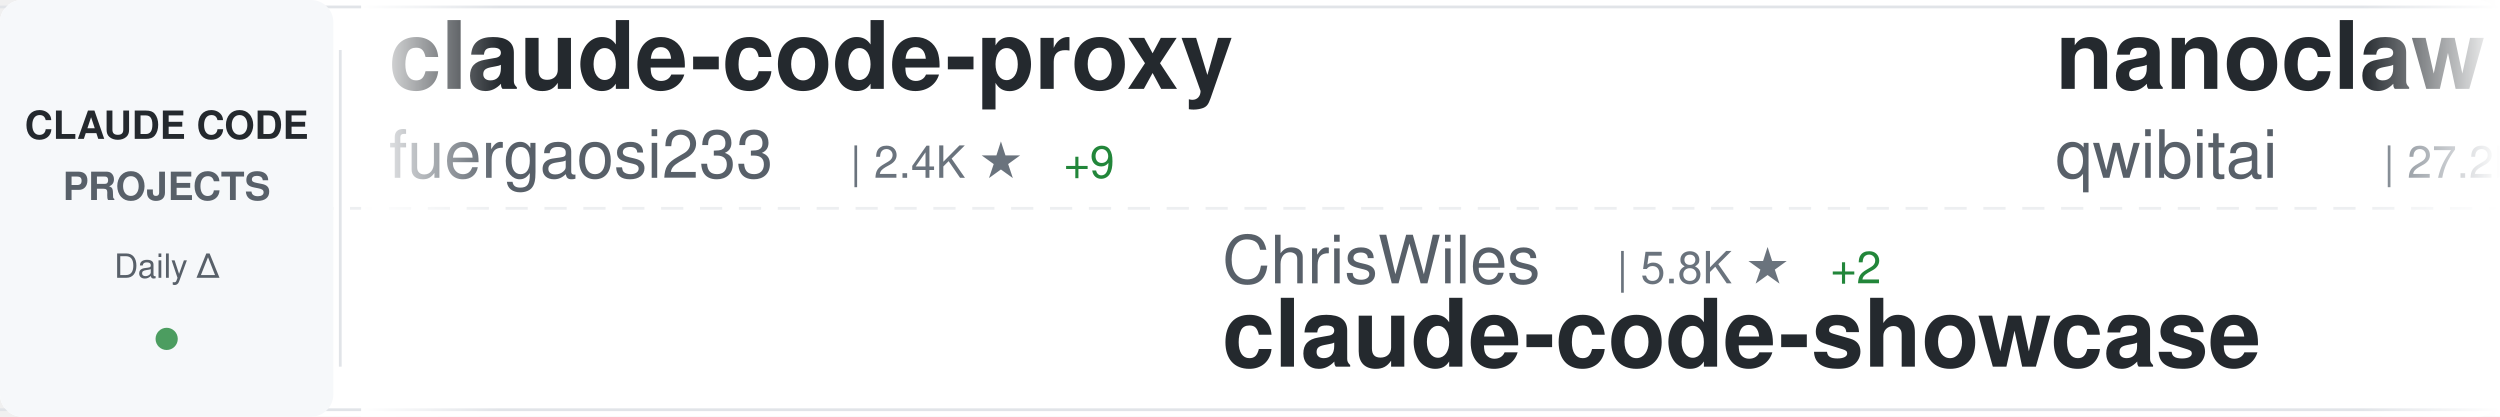
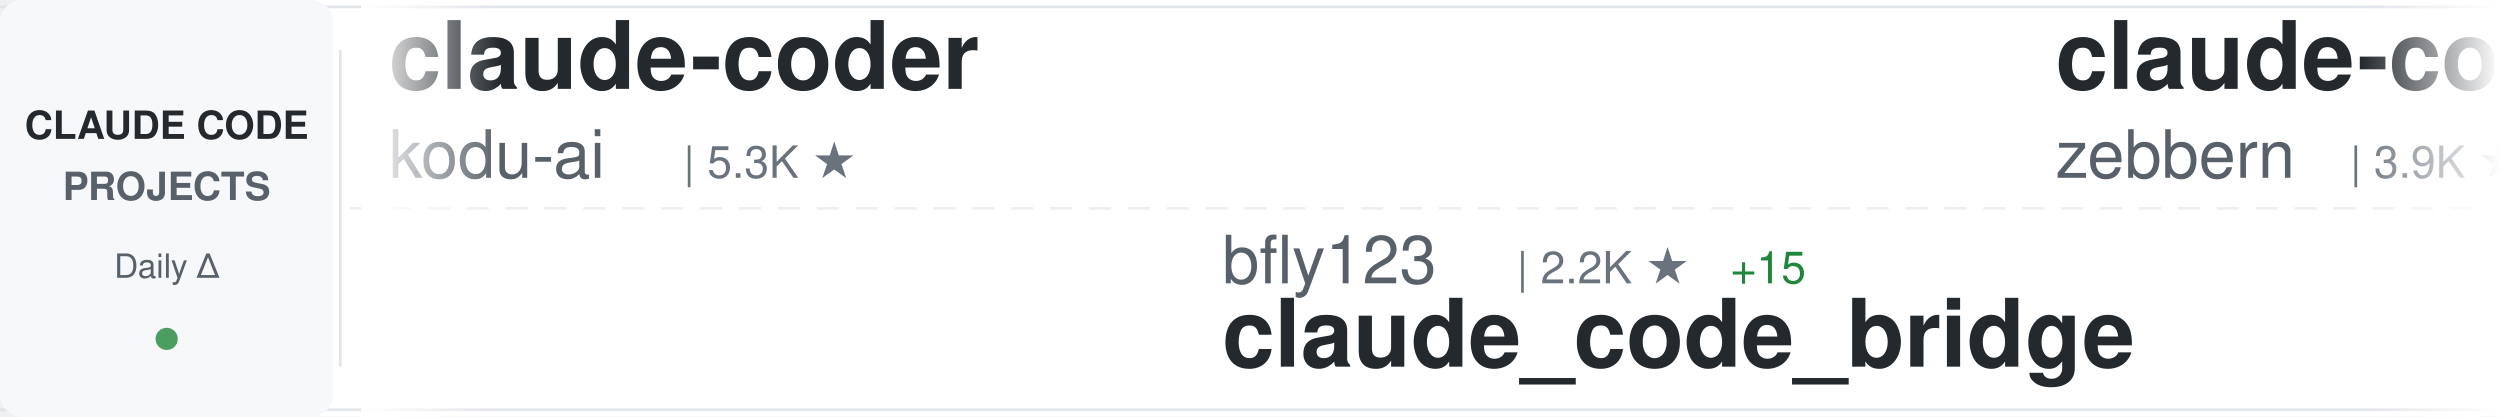
<svg xmlns="http://www.w3.org/2000/svg" width="900" height="150">
  <defs>
    <linearGradient id="awesomeLeftFade" x1="0%" y1="0%" x2="100%" y2="0%">
      <stop offset="0%" style="stop-color:#ffffff;stop-opacity:1" />
      <stop offset="100%" style="stop-color:#ffffff;stop-opacity:0" />
    </linearGradient>
    <linearGradient id="awesomeRightFade" x1="0%" y1="0%" x2="100%" y2="0%">
      <stop offset="0%" style="stop-color:#ffffff;stop-opacity:0" />
      <stop offset="100%" style="stop-color:#ffffff;stop-opacity:1" />
    </linearGradient>
  </defs>
  <rect width="900" height="150" fill="#ffffff" rx="8" />
  <rect x="0" y="2" width="900" height="1" fill="#e1e4e8" />
  <rect x="0" y="147" width="900" height="1" fill="#e1e4e8" />
  <line x1="0" y1="75" x2="900" y2="75" stroke="#e1e4e8" stroke-width="1" stroke-dasharray="8 6" opacity="0.6" />
  <rect x="0" y="0" width="120" height="150" fill="#f6f8fa" rx="8" />
  <text x="60" y="50" font-family="-apple-system, BlinkMacSystemFont, 'Segoe UI', Helvetica, Arial, sans-serif" font-size="14" font-weight="600" fill="#24292e" text-anchor="middle">CLAUDE CODE</text>
  <text x="60" y="72" font-family="-apple-system, BlinkMacSystemFont, 'Segoe UI', Helvetica, Arial, sans-serif" font-size="14" font-weight="600" fill="#586069" text-anchor="middle">PROJECTS</text>
  <text x="60" y="100" font-family="-apple-system, BlinkMacSystemFont, 'Segoe UI', Helvetica, Arial, sans-serif" font-size="12" font-weight="500" fill="#586069" text-anchor="middle">Daily Δ</text>
  <circle cx="60" cy="122" r="4" fill="#22863a" opacity="0.8" />
  <rect x="122" y="18" width="1" height="114" fill="#e1e4e8" />
  <clipPath id="awesomeTickerClip">
    <rect x="130" y="0" width="770" height="150" />
  </clipPath>
  <g clip-path="url(#awesomeTickerClip)">
    <g id="awesomeTickerItems">
      <animateTransform attributeName="transform" attributeType="XML" type="translate" from="0 0" to="-3000 0" dur="54s" repeatCount="indefinite" />
      <g transform="translate(0, 0)">
-         <text x="140" y="32" font-family="-apple-system, BlinkMacSystemFont, 'Segoe UI', Helvetica, Arial, sans-serif" font-size="34" font-weight="600" fill="#24292e">claude-code-proxy</text>
-         <text x="140" y="64" font-family="-apple-system, BlinkMacSystemFont, 'Segoe UI', Helvetica, Arial, sans-serif" font-size="24" font-weight="400" fill="#586069">fuergaosi233</text>
-         <text x="306" y="64" font-family="-apple-system, BlinkMacSystemFont, 'Segoe UI', Helvetica, Arial, sans-serif" font-size="16" font-weight="500" fill="#6a737d">| 2.4K ★</text>
-         <text x="383" y="64" font-family="-apple-system, BlinkMacSystemFont, 'Segoe UI', Helvetica, Arial, sans-serif" font-size="16" font-weight="500" fill="#22863a"> +9</text>
+         <text x="140" y="32" font-family="-apple-system, BlinkMacSystemFont, 'Segoe UI', Helvetica, Arial, sans-serif" font-size="34" font-weight="600" fill="#24292e">claude-coder</text>
+         <text x="140" y="64" font-family="-apple-system, BlinkMacSystemFont, 'Segoe UI', Helvetica, Arial, sans-serif" font-size="24" font-weight="400" fill="#586069">kodu-ai</text>
+         <text x="246" y="64" font-family="-apple-system, BlinkMacSystemFont, 'Segoe UI', Helvetica, Arial, sans-serif" font-size="16" font-weight="500" fill="#6a737d">| 5.3K ★</text>
      </g>
      <g transform="translate(300, 0)">
-         <text x="140" y="102" font-family="-apple-system, BlinkMacSystemFont, 'Segoe UI', Helvetica, Arial, sans-serif" font-size="24" font-weight="400" fill="#586069">ChrisWiles</text>
-         <text x="282" y="102" font-family="-apple-system, BlinkMacSystemFont, 'Segoe UI', Helvetica, Arial, sans-serif" font-size="16" font-weight="500" fill="#6a737d">| 5.8K ★</text>
-         <text x="359" y="102" font-family="-apple-system, BlinkMacSystemFont, 'Segoe UI', Helvetica, Arial, sans-serif" font-size="16" font-weight="500" fill="#22863a"> +2</text>
-         <text x="140" y="132" font-family="-apple-system, BlinkMacSystemFont, 'Segoe UI', Helvetica, Arial, sans-serif" font-size="34" font-weight="600" fill="#24292e">claude-code-showcase</text>
+         <text x="140" y="102" font-family="-apple-system, BlinkMacSystemFont, 'Segoe UI', Helvetica, Arial, sans-serif" font-size="24" font-weight="400" fill="#586069">bfly123</text>
+         <text x="246" y="102" font-family="-apple-system, BlinkMacSystemFont, 'Segoe UI', Helvetica, Arial, sans-serif" font-size="16" font-weight="500" fill="#6a737d">| 2.2K ★</text>
+         <text x="323" y="102" font-family="-apple-system, BlinkMacSystemFont, 'Segoe UI', Helvetica, Arial, sans-serif" font-size="16" font-weight="500" fill="#22863a"> +15</text>
+         <text x="140" y="132" font-family="-apple-system, BlinkMacSystemFont, 'Segoe UI', Helvetica, Arial, sans-serif" font-size="34" font-weight="600" fill="#24292e">claude_code_bridge</text>
      </g>
      <g transform="translate(600, 0)">
-         <text x="140" y="32" font-family="-apple-system, BlinkMacSystemFont, 'Segoe UI', Helvetica, Arial, sans-serif" font-size="34" font-weight="600" fill="#24292e">nanoclaw</text>
-         <text x="140" y="64" font-family="-apple-system, BlinkMacSystemFont, 'Segoe UI', Helvetica, Arial, sans-serif" font-size="24" font-weight="400" fill="#586069">qwibitai</text>
-         <text x="258" y="64" font-family="-apple-system, BlinkMacSystemFont, 'Segoe UI', Helvetica, Arial, sans-serif" font-size="16" font-weight="500" fill="#6a737d">| 27.2K ★</text>
-         <text x="344" y="64" font-family="-apple-system, BlinkMacSystemFont, 'Segoe UI', Helvetica, Arial, sans-serif" font-size="16" font-weight="500" fill="#22863a"> +63</text>
+         <text x="140" y="32" font-family="-apple-system, BlinkMacSystemFont, 'Segoe UI', Helvetica, Arial, sans-serif" font-size="34" font-weight="600" fill="#24292e">claude-code-guide</text>
+         <text x="140" y="64" font-family="-apple-system, BlinkMacSystemFont, 'Segoe UI', Helvetica, Arial, sans-serif" font-size="24" font-weight="400" fill="#586069">zebbern</text>
+         <text x="246" y="64" font-family="-apple-system, BlinkMacSystemFont, 'Segoe UI', Helvetica, Arial, sans-serif" font-size="16" font-weight="500" fill="#6a737d">| 3.9K ★</text>
+         <text x="323" y="64" font-family="-apple-system, BlinkMacSystemFont, 'Segoe UI', Helvetica, Arial, sans-serif" font-size="16" font-weight="500" fill="#22863a"> +5</text>
      </g>
      <g transform="translate(900, 0)">
-         <text x="140" y="102" font-family="-apple-system, BlinkMacSystemFont, 'Segoe UI', Helvetica, Arial, sans-serif" font-size="24" font-weight="400" fill="#586069">snarktank</text>
-         <text x="270" y="102" font-family="-apple-system, BlinkMacSystemFont, 'Segoe UI', Helvetica, Arial, sans-serif" font-size="16" font-weight="500" fill="#6a737d">| 16.7K ★</text>
-         <text x="356" y="102" font-family="-apple-system, BlinkMacSystemFont, 'Segoe UI', Helvetica, Arial, sans-serif" font-size="16" font-weight="500" fill="#22863a"> +521</text>
-         <text x="140" y="132" font-family="-apple-system, BlinkMacSystemFont, 'Segoe UI', Helvetica, Arial, sans-serif" font-size="34" font-weight="600" fill="#24292e">ralph</text>
+         <text x="140" y="102" font-family="-apple-system, BlinkMacSystemFont, 'Segoe UI', Helvetica, Arial, sans-serif" font-size="24" font-weight="400" fill="#586069">oboard</text>
+         <text x="234" y="102" font-family="-apple-system, BlinkMacSystemFont, 'Segoe UI', Helvetica, Arial, sans-serif" font-size="16" font-weight="500" fill="#6a737d">| 3.0K ★</text>
+         <text x="311" y="102" font-family="-apple-system, BlinkMacSystemFont, 'Segoe UI', Helvetica, Arial, sans-serif" font-size="16" font-weight="500" fill="#22863a"> +17</text>
+         <text x="140" y="132" font-family="-apple-system, BlinkMacSystemFont, 'Segoe UI', Helvetica, Arial, sans-serif" font-size="34" font-weight="600" fill="#24292e">claude-code-rev</text>
      </g>
      <g transform="translate(1200, 0)">
-         <text x="140" y="32" font-family="-apple-system, BlinkMacSystemFont, 'Segoe UI', Helvetica, Arial, sans-serif" font-size="34" font-weight="600" fill="#24292e">claude-code-source-code-...</text>
-         <text x="140" y="64" font-family="-apple-system, BlinkMacSystemFont, 'Segoe UI', Helvetica, Arial, sans-serif" font-size="24" font-weight="400" fill="#586069">ghuntley</text>
-         <text x="258" y="64" font-family="-apple-system, BlinkMacSystemFont, 'Segoe UI', Helvetica, Arial, sans-serif" font-size="16" font-weight="500" fill="#6a737d">| 971 ★</text>
+         <text x="140" y="32" font-family="-apple-system, BlinkMacSystemFont, 'Segoe UI', Helvetica, Arial, sans-serif" font-size="34" font-weight="600" fill="#24292e">claudecodeui</text>
+         <text x="140" y="64" font-family="-apple-system, BlinkMacSystemFont, 'Segoe UI', Helvetica, Arial, sans-serif" font-size="24" font-weight="400" fill="#586069">siteboon</text>
+         <text x="258" y="64" font-family="-apple-system, BlinkMacSystemFont, 'Segoe UI', Helvetica, Arial, sans-serif" font-size="16" font-weight="500" fill="#6a737d">| 9.8K ★</text>
+         <text x="335" y="64" font-family="-apple-system, BlinkMacSystemFont, 'Segoe UI', Helvetica, Arial, sans-serif" font-size="16" font-weight="500" fill="#22863a"> +56</text>
      </g>
      <g transform="translate(1500, 0)">
-         <text x="140" y="102" font-family="-apple-system, BlinkMacSystemFont, 'Segoe UI', Helvetica, Arial, sans-serif" font-size="24" font-weight="400" fill="#586069">pedrohcgs</text>
-         <text x="270" y="102" font-family="-apple-system, BlinkMacSystemFont, 'Segoe UI', Helvetica, Arial, sans-serif" font-size="16" font-weight="500" fill="#6a737d">| 913 ★</text>
-         <text x="338" y="102" font-family="-apple-system, BlinkMacSystemFont, 'Segoe UI', Helvetica, Arial, sans-serif" font-size="16" font-weight="500" fill="#22863a"> +7</text>
-         <text x="140" y="132" font-family="-apple-system, BlinkMacSystemFont, 'Segoe UI', Helvetica, Arial, sans-serif" font-size="34" font-weight="600" fill="#24292e">claude-code-my-workflow</text>
+         <text x="140" y="102" font-family="-apple-system, BlinkMacSystemFont, 'Segoe UI', Helvetica, Arial, sans-serif" font-size="24" font-weight="400" fill="#586069">alejandrobalderas</text>
+         <text x="366" y="102" font-family="-apple-system, BlinkMacSystemFont, 'Segoe UI', Helvetica, Arial, sans-serif" font-size="16" font-weight="500" fill="#6a737d">| 1.4K ★</text>
+         <text x="443" y="102" font-family="-apple-system, BlinkMacSystemFont, 'Segoe UI', Helvetica, Arial, sans-serif" font-size="16" font-weight="500" fill="#22863a"> +126</text>
+         <text x="140" y="132" font-family="-apple-system, BlinkMacSystemFont, 'Segoe UI', Helvetica, Arial, sans-serif" font-size="34" font-weight="600" fill="#24292e">claude-code-from-source</text>
      </g>
      <g transform="translate(1800, 0)">
-         <text x="140" y="32" font-family="-apple-system, BlinkMacSystemFont, 'Segoe UI', Helvetica, Arial, sans-serif" font-size="34" font-weight="600" fill="#24292e">learn-claude-code</text>
-         <text x="140" y="64" font-family="-apple-system, BlinkMacSystemFont, 'Segoe UI', Helvetica, Arial, sans-serif" font-size="24" font-weight="400" fill="#586069">shareAI-lab</text>
-         <text x="294" y="64" font-family="-apple-system, BlinkMacSystemFont, 'Segoe UI', Helvetica, Arial, sans-serif" font-size="16" font-weight="500" fill="#6a737d">| 53.0K ★</text>
-         <text x="380" y="64" font-family="-apple-system, BlinkMacSystemFont, 'Segoe UI', Helvetica, Arial, sans-serif" font-size="16" font-weight="500" fill="#22863a"> +571</text>
+         <text x="140" y="32" font-family="-apple-system, BlinkMacSystemFont, 'Segoe UI', Helvetica, Arial, sans-serif" font-size="34" font-weight="600" fill="#24292e">claude-code-spec-workflo...</text>
+         <text x="140" y="64" font-family="-apple-system, BlinkMacSystemFont, 'Segoe UI', Helvetica, Arial, sans-serif" font-size="24" font-weight="400" fill="#586069">Pimzino</text>
+         <text x="246" y="64" font-family="-apple-system, BlinkMacSystemFont, 'Segoe UI', Helvetica, Arial, sans-serif" font-size="16" font-weight="500" fill="#6a737d">| 3.6K ★</text>
+         <text x="323" y="64" font-family="-apple-system, BlinkMacSystemFont, 'Segoe UI', Helvetica, Arial, sans-serif" font-size="16" font-weight="500" fill="#22863a"> +6</text>
      </g>
      <g transform="translate(2100, 0)">
-         <text x="140" y="102" font-family="-apple-system, BlinkMacSystemFont, 'Segoe UI', Helvetica, Arial, sans-serif" font-size="24" font-weight="400" fill="#586069">zstmfhy</text>
-         <text x="246" y="102" font-family="-apple-system, BlinkMacSystemFont, 'Segoe UI', Helvetica, Arial, sans-serif" font-size="16" font-weight="500" fill="#6a737d">| 192 ★</text>
-         <text x="314" y="102" font-family="-apple-system, BlinkMacSystemFont, 'Segoe UI', Helvetica, Arial, sans-serif" font-size="16" font-weight="500" fill="#22863a"> +1</text>
-         <text x="140" y="132" font-family="-apple-system, BlinkMacSystemFont, 'Segoe UI', Helvetica, Arial, sans-serif" font-size="34" font-weight="600" fill="#24292e">Claude-code</text>
+         <text x="140" y="102" font-family="-apple-system, BlinkMacSystemFont, 'Segoe UI', Helvetica, Arial, sans-serif" font-size="24" font-weight="400" fill="#586069">chauncygu</text>
+         <text x="270" y="102" font-family="-apple-system, BlinkMacSystemFont, 'Segoe UI', Helvetica, Arial, sans-serif" font-size="16" font-weight="500" fill="#6a737d">| 2.1K ★</text>
+         <text x="347" y="102" font-family="-apple-system, BlinkMacSystemFont, 'Segoe UI', Helvetica, Arial, sans-serif" font-size="16" font-weight="500" fill="#22863a"> +30</text>
+         <text x="140" y="132" font-family="-apple-system, BlinkMacSystemFont, 'Segoe UI', Helvetica, Arial, sans-serif" font-size="34" font-weight="600" fill="#24292e">collection-claude-code-s...</text>
      </g>
      <g transform="translate(2400, 0)">
-         <text x="140" y="32" font-family="-apple-system, BlinkMacSystemFont, 'Segoe UI', Helvetica, Arial, sans-serif" font-size="34" font-weight="600" fill="#24292e">claude-code-ultimate-gui...</text>
-         <text x="140" y="64" font-family="-apple-system, BlinkMacSystemFont, 'Segoe UI', Helvetica, Arial, sans-serif" font-size="24" font-weight="400" fill="#586069">FlorianBruniaux</text>
-         <text x="342" y="64" font-family="-apple-system, BlinkMacSystemFont, 'Segoe UI', Helvetica, Arial, sans-serif" font-size="16" font-weight="500" fill="#6a737d">| 3.3K ★</text>
-         <text x="419" y="64" font-family="-apple-system, BlinkMacSystemFont, 'Segoe UI', Helvetica, Arial, sans-serif" font-size="16" font-weight="500" fill="#22863a"> +97</text>
+         <text x="140" y="32" font-family="-apple-system, BlinkMacSystemFont, 'Segoe UI', Helvetica, Arial, sans-serif" font-size="34" font-weight="600" fill="#24292e">claude_code_src</text>
+         <text x="140" y="64" font-family="-apple-system, BlinkMacSystemFont, 'Segoe UI', Helvetica, Arial, sans-serif" font-size="24" font-weight="400" fill="#586069">ponponon</text>
+         <text x="258" y="64" font-family="-apple-system, BlinkMacSystemFont, 'Segoe UI', Helvetica, Arial, sans-serif" font-size="16" font-weight="500" fill="#6a737d">| 2.1K ★</text>
+         <text x="335" y="64" font-family="-apple-system, BlinkMacSystemFont, 'Segoe UI', Helvetica, Arial, sans-serif" font-size="16" font-weight="500" fill="#22863a"> +13</text>
      </g>
      <g transform="translate(2700, 0)">
-         <text x="140" y="102" font-family="-apple-system, BlinkMacSystemFont, 'Segoe UI', Helvetica, Arial, sans-serif" font-size="24" font-weight="400" fill="#586069">wanshuiyin</text>
-         <text x="282" y="102" font-family="-apple-system, BlinkMacSystemFont, 'Segoe UI', Helvetica, Arial, sans-serif" font-size="16" font-weight="500" fill="#6a737d">| 6.5K ★</text>
-         <text x="359" y="102" font-family="-apple-system, BlinkMacSystemFont, 'Segoe UI', Helvetica, Arial, sans-serif" font-size="16" font-weight="500" fill="#22863a"> +142</text>
-         <text x="140" y="132" font-family="-apple-system, BlinkMacSystemFont, 'Segoe UI', Helvetica, Arial, sans-serif" font-size="34" font-weight="600" fill="#24292e">Auto-claude-code-researc...</text>
+         <text x="140" y="102" font-family="-apple-system, BlinkMacSystemFont, 'Segoe UI', Helvetica, Arial, sans-serif" font-size="24" font-weight="400" fill="#586069">JrCx7scC</text>
+         <text x="258" y="102" font-family="-apple-system, BlinkMacSystemFont, 'Segoe UI', Helvetica, Arial, sans-serif" font-size="16" font-weight="500" fill="#6a737d">| 338 ★</text>
+         <text x="326" y="102" font-family="-apple-system, BlinkMacSystemFont, 'Segoe UI', Helvetica, Arial, sans-serif" font-size="16" font-weight="500" fill="#22863a"> +2</text>
+         <text x="140" y="132" font-family="-apple-system, BlinkMacSystemFont, 'Segoe UI', Helvetica, Arial, sans-serif" font-size="34" font-weight="600" fill="#24292e">claude-code-source</text>
      </g>
      <g transform="translate(3000, 0)">
-         <text x="140" y="32" font-family="-apple-system, BlinkMacSystemFont, 'Segoe UI', Helvetica, Arial, sans-serif" font-size="34" font-weight="600" fill="#24292e">claude-code-proxy</text>
-         <text x="140" y="64" font-family="-apple-system, BlinkMacSystemFont, 'Segoe UI', Helvetica, Arial, sans-serif" font-size="24" font-weight="400" fill="#586069">fuergaosi233</text>
-         <text x="306" y="64" font-family="-apple-system, BlinkMacSystemFont, 'Segoe UI', Helvetica, Arial, sans-serif" font-size="16" font-weight="500" fill="#6a737d">| 2.4K ★</text>
-         <text x="383" y="64" font-family="-apple-system, BlinkMacSystemFont, 'Segoe UI', Helvetica, Arial, sans-serif" font-size="16" font-weight="500" fill="#22863a"> +9</text>
+         <text x="140" y="32" font-family="-apple-system, BlinkMacSystemFont, 'Segoe UI', Helvetica, Arial, sans-serif" font-size="34" font-weight="600" fill="#24292e">claude-coder</text>
+         <text x="140" y="64" font-family="-apple-system, BlinkMacSystemFont, 'Segoe UI', Helvetica, Arial, sans-serif" font-size="24" font-weight="400" fill="#586069">kodu-ai</text>
+         <text x="246" y="64" font-family="-apple-system, BlinkMacSystemFont, 'Segoe UI', Helvetica, Arial, sans-serif" font-size="16" font-weight="500" fill="#6a737d">| 5.3K ★</text>
      </g>
      <g transform="translate(3300, 0)">
-         <text x="140" y="102" font-family="-apple-system, BlinkMacSystemFont, 'Segoe UI', Helvetica, Arial, sans-serif" font-size="24" font-weight="400" fill="#586069">ChrisWiles</text>
-         <text x="282" y="102" font-family="-apple-system, BlinkMacSystemFont, 'Segoe UI', Helvetica, Arial, sans-serif" font-size="16" font-weight="500" fill="#6a737d">| 5.8K ★</text>
-         <text x="359" y="102" font-family="-apple-system, BlinkMacSystemFont, 'Segoe UI', Helvetica, Arial, sans-serif" font-size="16" font-weight="500" fill="#22863a"> +2</text>
-         <text x="140" y="132" font-family="-apple-system, BlinkMacSystemFont, 'Segoe UI', Helvetica, Arial, sans-serif" font-size="34" font-weight="600" fill="#24292e">claude-code-showcase</text>
+         <text x="140" y="102" font-family="-apple-system, BlinkMacSystemFont, 'Segoe UI', Helvetica, Arial, sans-serif" font-size="24" font-weight="400" fill="#586069">bfly123</text>
+         <text x="246" y="102" font-family="-apple-system, BlinkMacSystemFont, 'Segoe UI', Helvetica, Arial, sans-serif" font-size="16" font-weight="500" fill="#6a737d">| 2.2K ★</text>
+         <text x="323" y="102" font-family="-apple-system, BlinkMacSystemFont, 'Segoe UI', Helvetica, Arial, sans-serif" font-size="16" font-weight="500" fill="#22863a"> +15</text>
+         <text x="140" y="132" font-family="-apple-system, BlinkMacSystemFont, 'Segoe UI', Helvetica, Arial, sans-serif" font-size="34" font-weight="600" fill="#24292e">claude_code_bridge</text>
      </g>
      <g transform="translate(3600, 0)">
-         <text x="140" y="32" font-family="-apple-system, BlinkMacSystemFont, 'Segoe UI', Helvetica, Arial, sans-serif" font-size="34" font-weight="600" fill="#24292e">nanoclaw</text>
-         <text x="140" y="64" font-family="-apple-system, BlinkMacSystemFont, 'Segoe UI', Helvetica, Arial, sans-serif" font-size="24" font-weight="400" fill="#586069">qwibitai</text>
-         <text x="258" y="64" font-family="-apple-system, BlinkMacSystemFont, 'Segoe UI', Helvetica, Arial, sans-serif" font-size="16" font-weight="500" fill="#6a737d">| 27.2K ★</text>
-         <text x="344" y="64" font-family="-apple-system, BlinkMacSystemFont, 'Segoe UI', Helvetica, Arial, sans-serif" font-size="16" font-weight="500" fill="#22863a"> +63</text>
+         <text x="140" y="32" font-family="-apple-system, BlinkMacSystemFont, 'Segoe UI', Helvetica, Arial, sans-serif" font-size="34" font-weight="600" fill="#24292e">claude-code-guide</text>
+         <text x="140" y="64" font-family="-apple-system, BlinkMacSystemFont, 'Segoe UI', Helvetica, Arial, sans-serif" font-size="24" font-weight="400" fill="#586069">zebbern</text>
+         <text x="246" y="64" font-family="-apple-system, BlinkMacSystemFont, 'Segoe UI', Helvetica, Arial, sans-serif" font-size="16" font-weight="500" fill="#6a737d">| 3.9K ★</text>
+         <text x="323" y="64" font-family="-apple-system, BlinkMacSystemFont, 'Segoe UI', Helvetica, Arial, sans-serif" font-size="16" font-weight="500" fill="#22863a"> +5</text>
      </g>
      <g transform="translate(3900, 0)">
-         <text x="140" y="102" font-family="-apple-system, BlinkMacSystemFont, 'Segoe UI', Helvetica, Arial, sans-serif" font-size="24" font-weight="400" fill="#586069">snarktank</text>
-         <text x="270" y="102" font-family="-apple-system, BlinkMacSystemFont, 'Segoe UI', Helvetica, Arial, sans-serif" font-size="16" font-weight="500" fill="#6a737d">| 16.7K ★</text>
-         <text x="356" y="102" font-family="-apple-system, BlinkMacSystemFont, 'Segoe UI', Helvetica, Arial, sans-serif" font-size="16" font-weight="500" fill="#22863a"> +521</text>
-         <text x="140" y="132" font-family="-apple-system, BlinkMacSystemFont, 'Segoe UI', Helvetica, Arial, sans-serif" font-size="34" font-weight="600" fill="#24292e">ralph</text>
+         <text x="140" y="102" font-family="-apple-system, BlinkMacSystemFont, 'Segoe UI', Helvetica, Arial, sans-serif" font-size="24" font-weight="400" fill="#586069">oboard</text>
+         <text x="234" y="102" font-family="-apple-system, BlinkMacSystemFont, 'Segoe UI', Helvetica, Arial, sans-serif" font-size="16" font-weight="500" fill="#6a737d">| 3.0K ★</text>
+         <text x="311" y="102" font-family="-apple-system, BlinkMacSystemFont, 'Segoe UI', Helvetica, Arial, sans-serif" font-size="16" font-weight="500" fill="#22863a"> +17</text>
+         <text x="140" y="132" font-family="-apple-system, BlinkMacSystemFont, 'Segoe UI', Helvetica, Arial, sans-serif" font-size="34" font-weight="600" fill="#24292e">claude-code-rev</text>
      </g>
    </g>
  </g>
  <rect x="130" y="0" width="50" height="150" fill="url(#awesomeLeftFade)" />
  <rect x="850" y="0" width="50" height="150" fill="url(#awesomeRightFade)" />
</svg>
